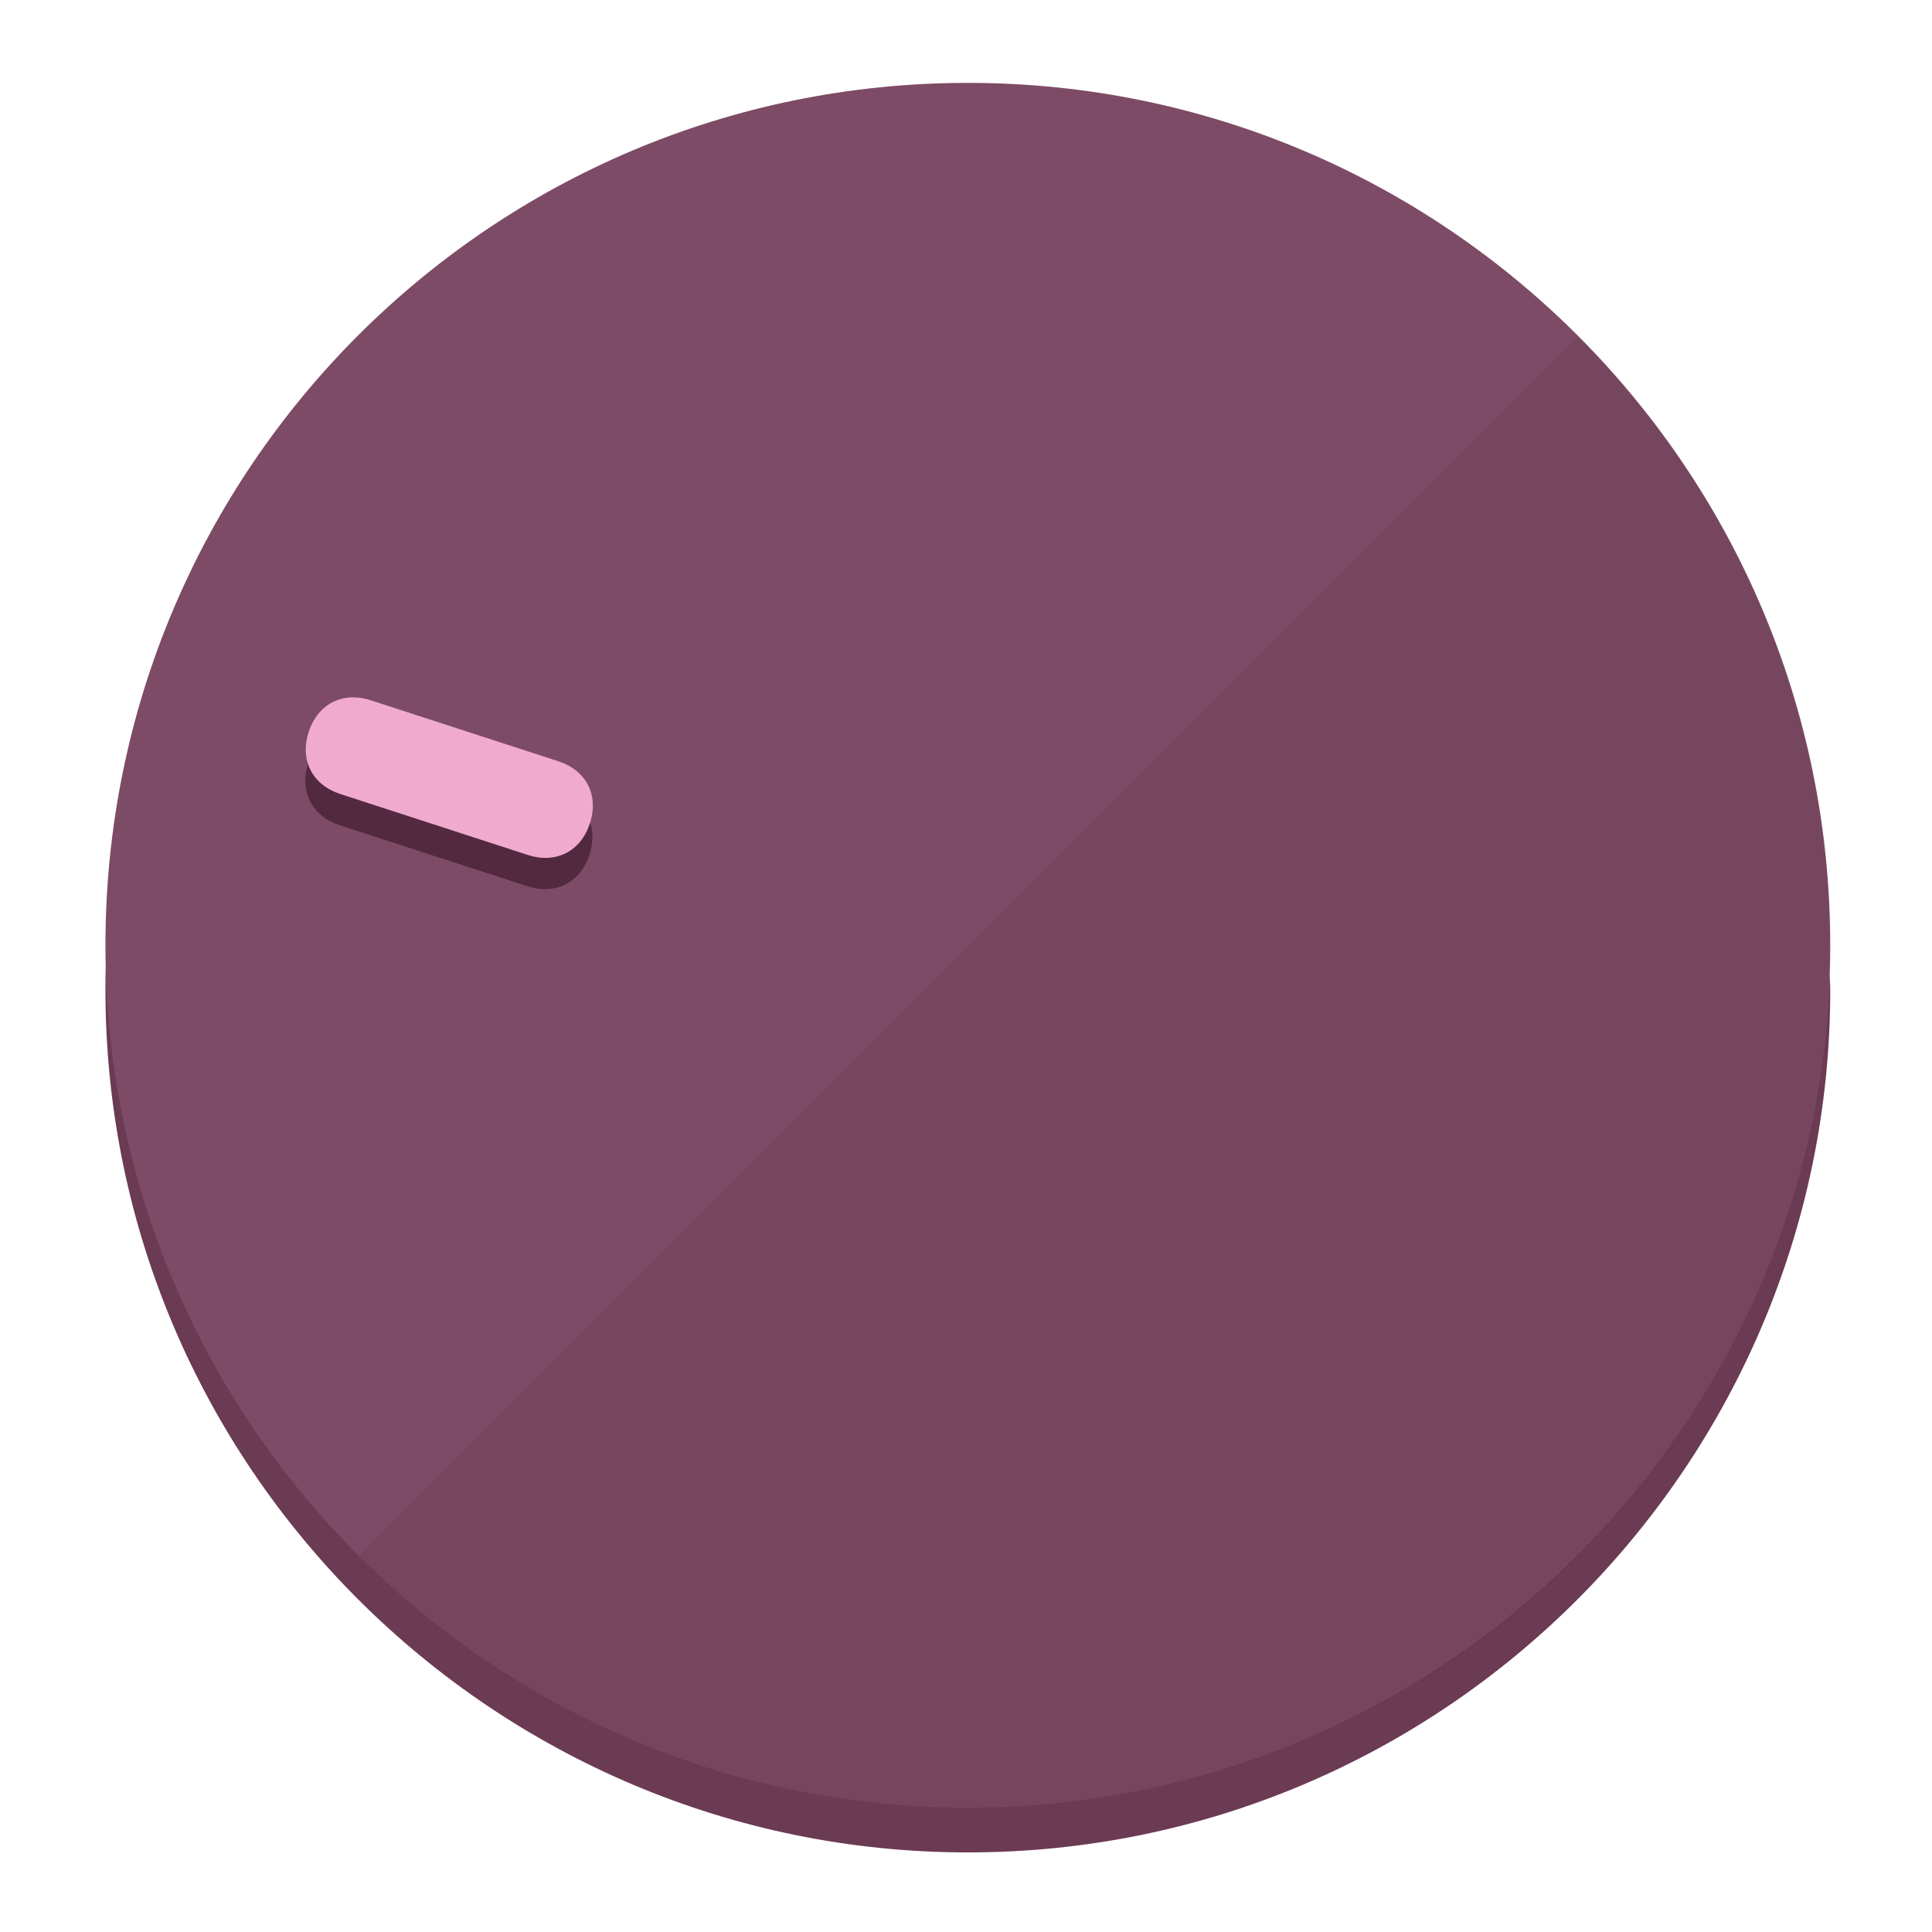
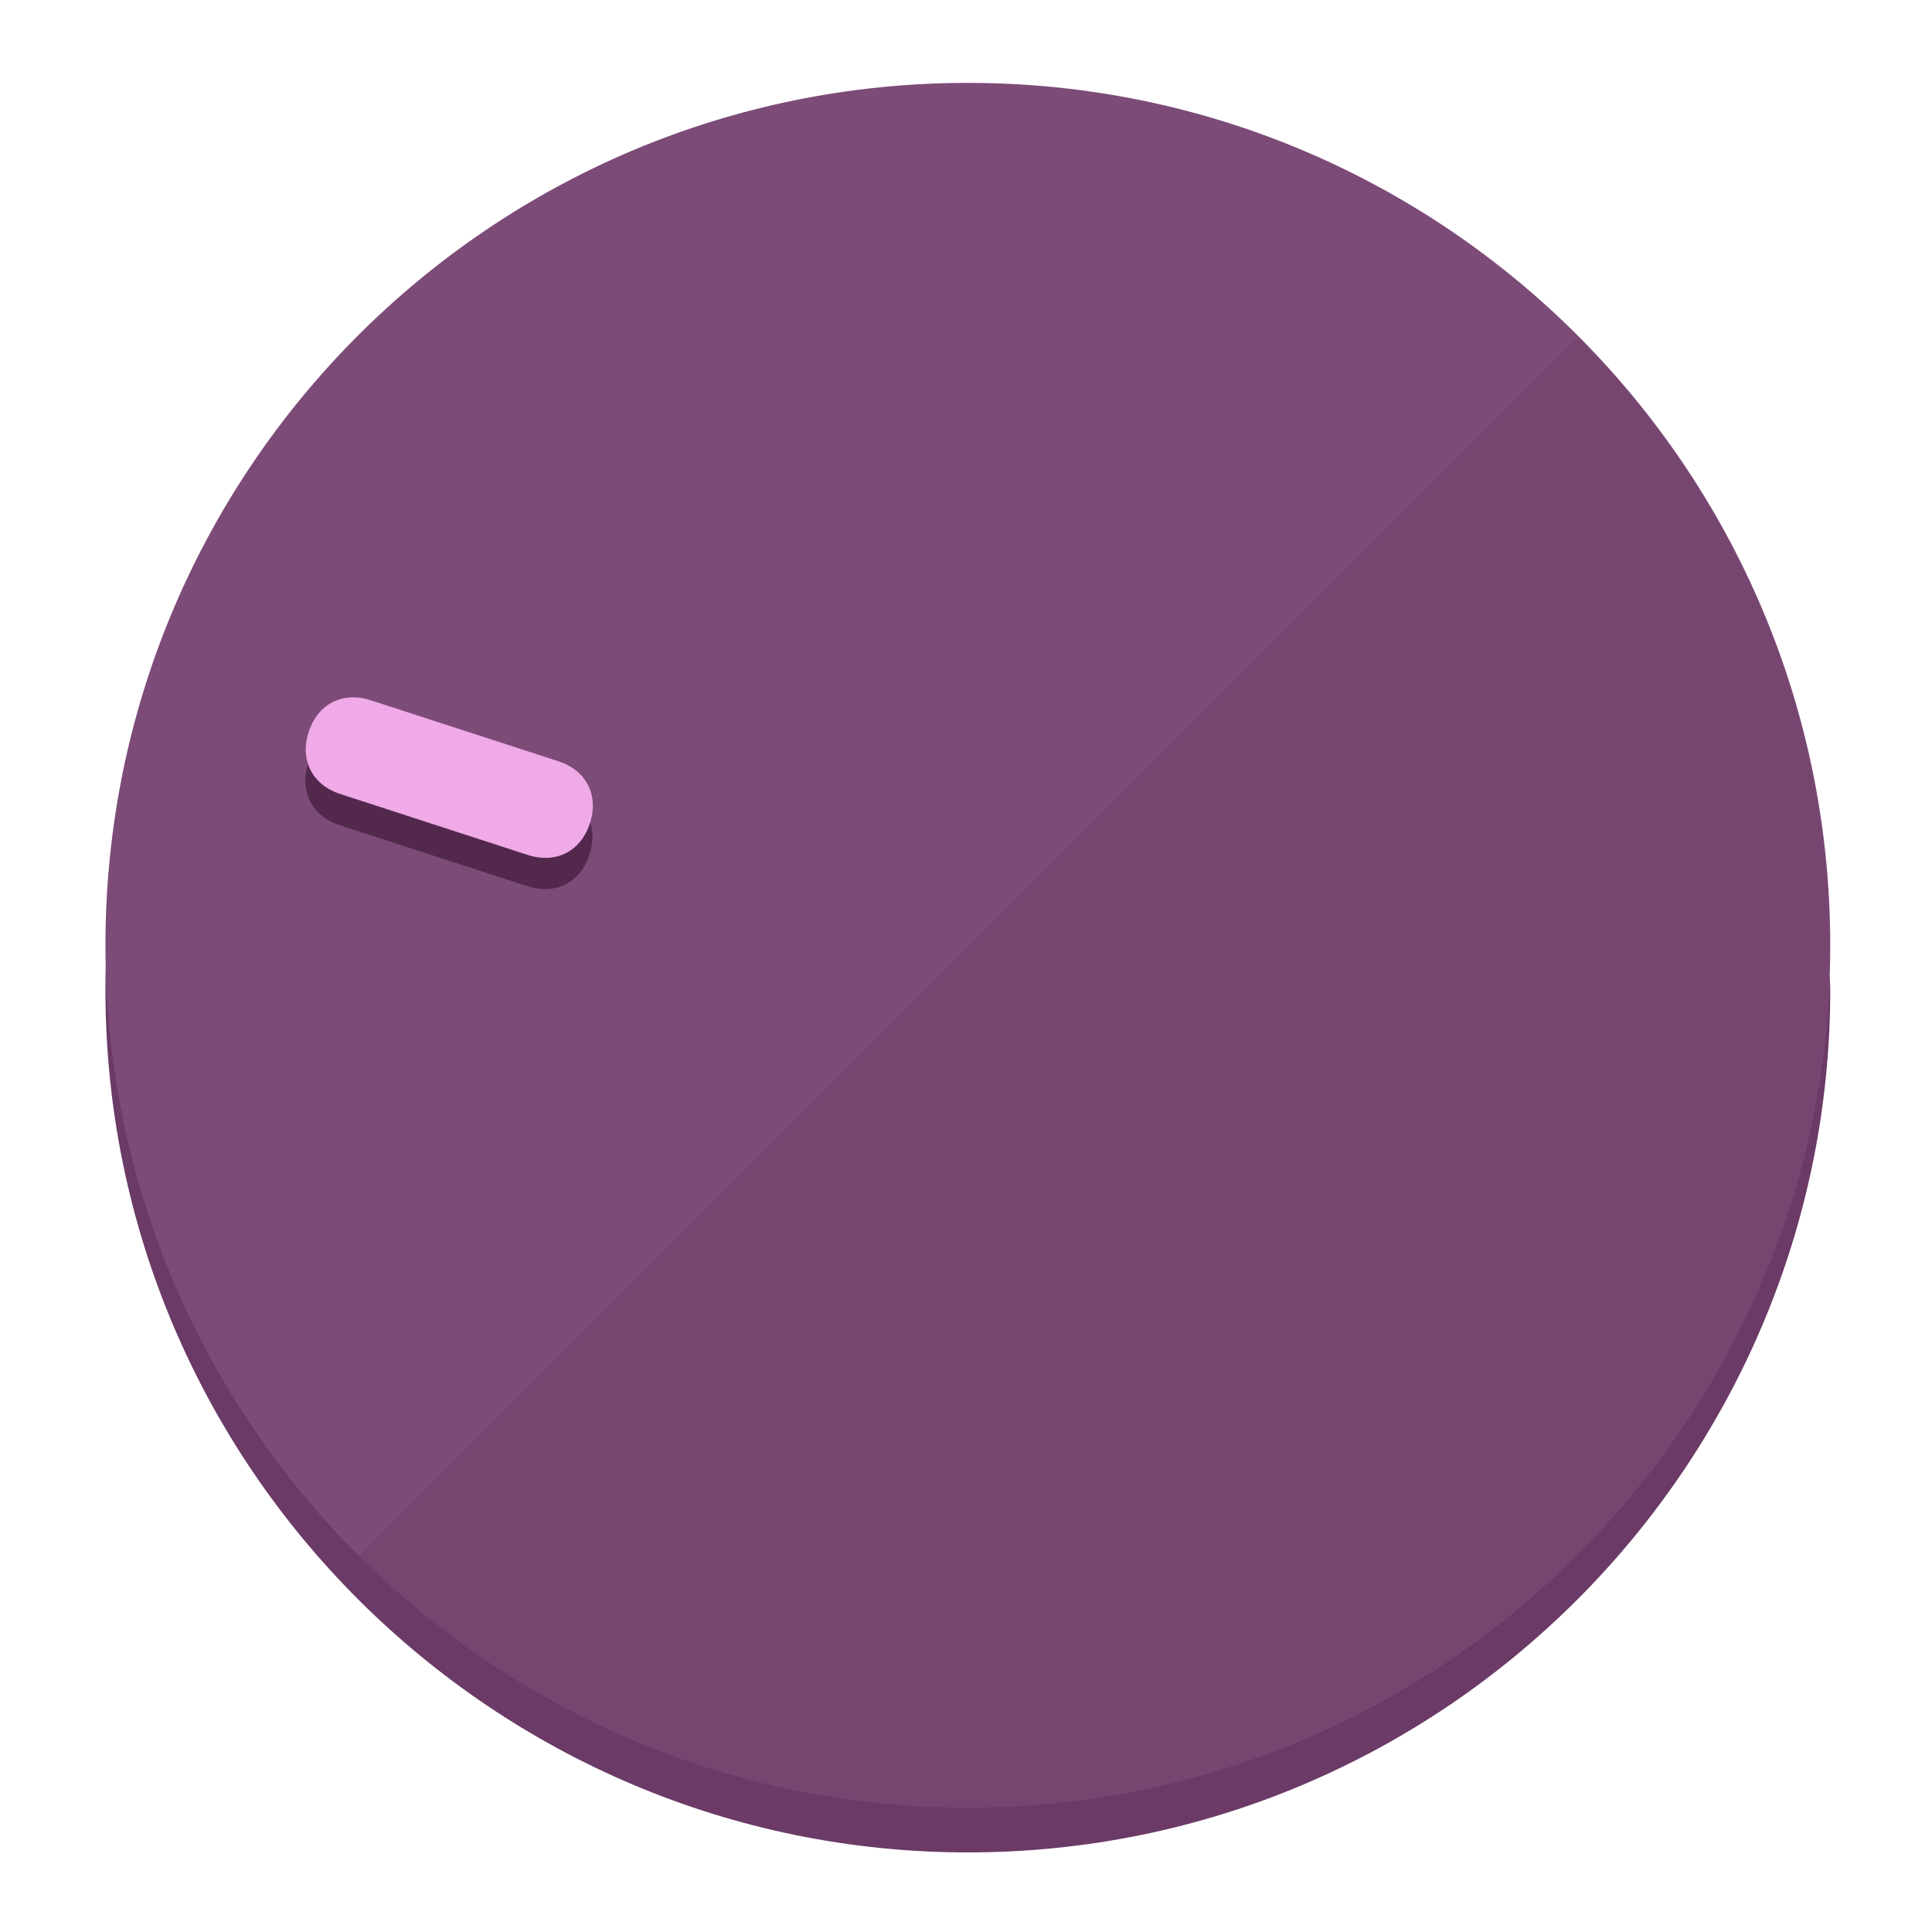
<svg xmlns="http://www.w3.org/2000/svg" height="120px" width="120px" version="1.1" id="Layer_1" viewBox="0 0 496.8 496.8" xml:space="preserve">
  <defs id="defs23" />
  <g id="g3158">
-     <path style="display:inline;fill:#6B3A53;fill-opacity:1;stroke-width:1.584" d="m 248.875,445.92 c 116.582,0 212.89,-91.238 220.493,-205.286 0,5.069 1.267,8.87 1.267,13.939 0,121.651 -98.842,221.76 -221.76,221.76 -121.651,0 -221.76,-98.842 -221.76,-221.76 0,-5.069 0,-8.87 1.267,-13.939 7.603,114.048 103.91,205.286 220.493,205.286 z" id="path8" />
-     <circle style="display:inline;fill:#7D4B65;fill-opacity:1;stroke-width:1.584" cx="248.875" cy="243.071" r="221.76" id="circle12" />
-     <path style="display:inline;fill:#52293E;fill-opacity:0.154;stroke-width:1.587" d="m 405.744,86.606 c 86.308,86.308 86.308,227.193 0,313.5 -86.308,86.308 -227.193,86.308 -313.5,0" id="path14" />
+     <path style="display:inline;fill:#6B3A66;fill-opacity:1;stroke-width:1.584" d="m 248.875,445.92 c 116.582,0 212.89,-91.238 220.493,-205.286 0,5.069 1.267,8.87 1.267,13.939 0,121.651 -98.842,221.76 -221.76,221.76 -121.651,0 -221.76,-98.842 -221.76,-221.76 0,-5.069 0,-8.87 1.267,-13.939 7.603,114.048 103.91,205.286 220.493,205.286 z" id="path8" />
+     <circle style="display:inline;fill:#7D4B78;fill-opacity:1;stroke-width:1.584" cx="248.875" cy="243.071" r="221.76" id="circle12" />
+     <path style="display:inline;fill:#52294D;fill-opacity:0.154;stroke-width:1.587" d="m 405.744,86.606 c 86.308,86.308 86.308,227.193 0,313.5 -86.308,86.308 -227.193,86.308 -313.5,0" id="path14" />
  </g>
  <g id="g3198">
    <circle style="display:none;fill:#000000;fill-opacity:0;stroke-width:1.584" cx="-154.88" cy="311.577" r="221.76" id="circle12-3" transform="rotate(-72)" />
-     <path style="display:inline;fill:#52293E;fill-opacity:1;stroke-width:1.584" d="m 143.448,203.776 c 7.231,2.35 10.485,8.737 8.136,15.968 v 0 c -2.35,7.231 -8.737,10.485 -15.968,8.136 L 87.409,212.216 c -7.231,-2.35 -10.485,-8.737 -8.136,-15.968 v 0 c 2.35,-7.231 8.737,-10.485 15.968,-8.136 z" id="path3789" />
-     <path style="display:inline;fill:#F0AACE;stroke-width:1.584" d="m 143.557,195.742 c 7.231,2.35 10.485,8.737 8.136,15.968 v 0 c -2.35,7.231 -8.737,10.485 -15.968,8.136 L 87.518,204.182 c -7.231,-2.35 -10.485,-8.737 -8.136,-15.968 v 0 c 2.35,-7.231 8.737,-10.485 15.968,-8.136 z" id="path915" />
+     <path style="display:inline;fill:#52294D;fill-opacity:1;stroke-width:1.584" d="m 143.448,203.776 c 7.231,2.35 10.485,8.737 8.136,15.968 v 0 c -2.35,7.231 -8.737,10.485 -15.968,8.136 L 87.409,212.216 c -7.231,-2.35 -10.485,-8.737 -8.136,-15.968 v 0 c 2.35,-7.231 8.737,-10.485 15.968,-8.136 z" id="path3789" />
+     <path style="display:inline;fill:#F0AAE8;stroke-width:1.584" d="m 143.557,195.742 c 7.231,2.35 10.485,8.737 8.136,15.968 v 0 c -2.35,7.231 -8.737,10.485 -15.968,8.136 L 87.518,204.182 c -7.231,-2.35 -10.485,-8.737 -8.136,-15.968 v 0 c 2.35,-7.231 8.737,-10.485 15.968,-8.136 z" id="path915" />
  </g>
</svg>
